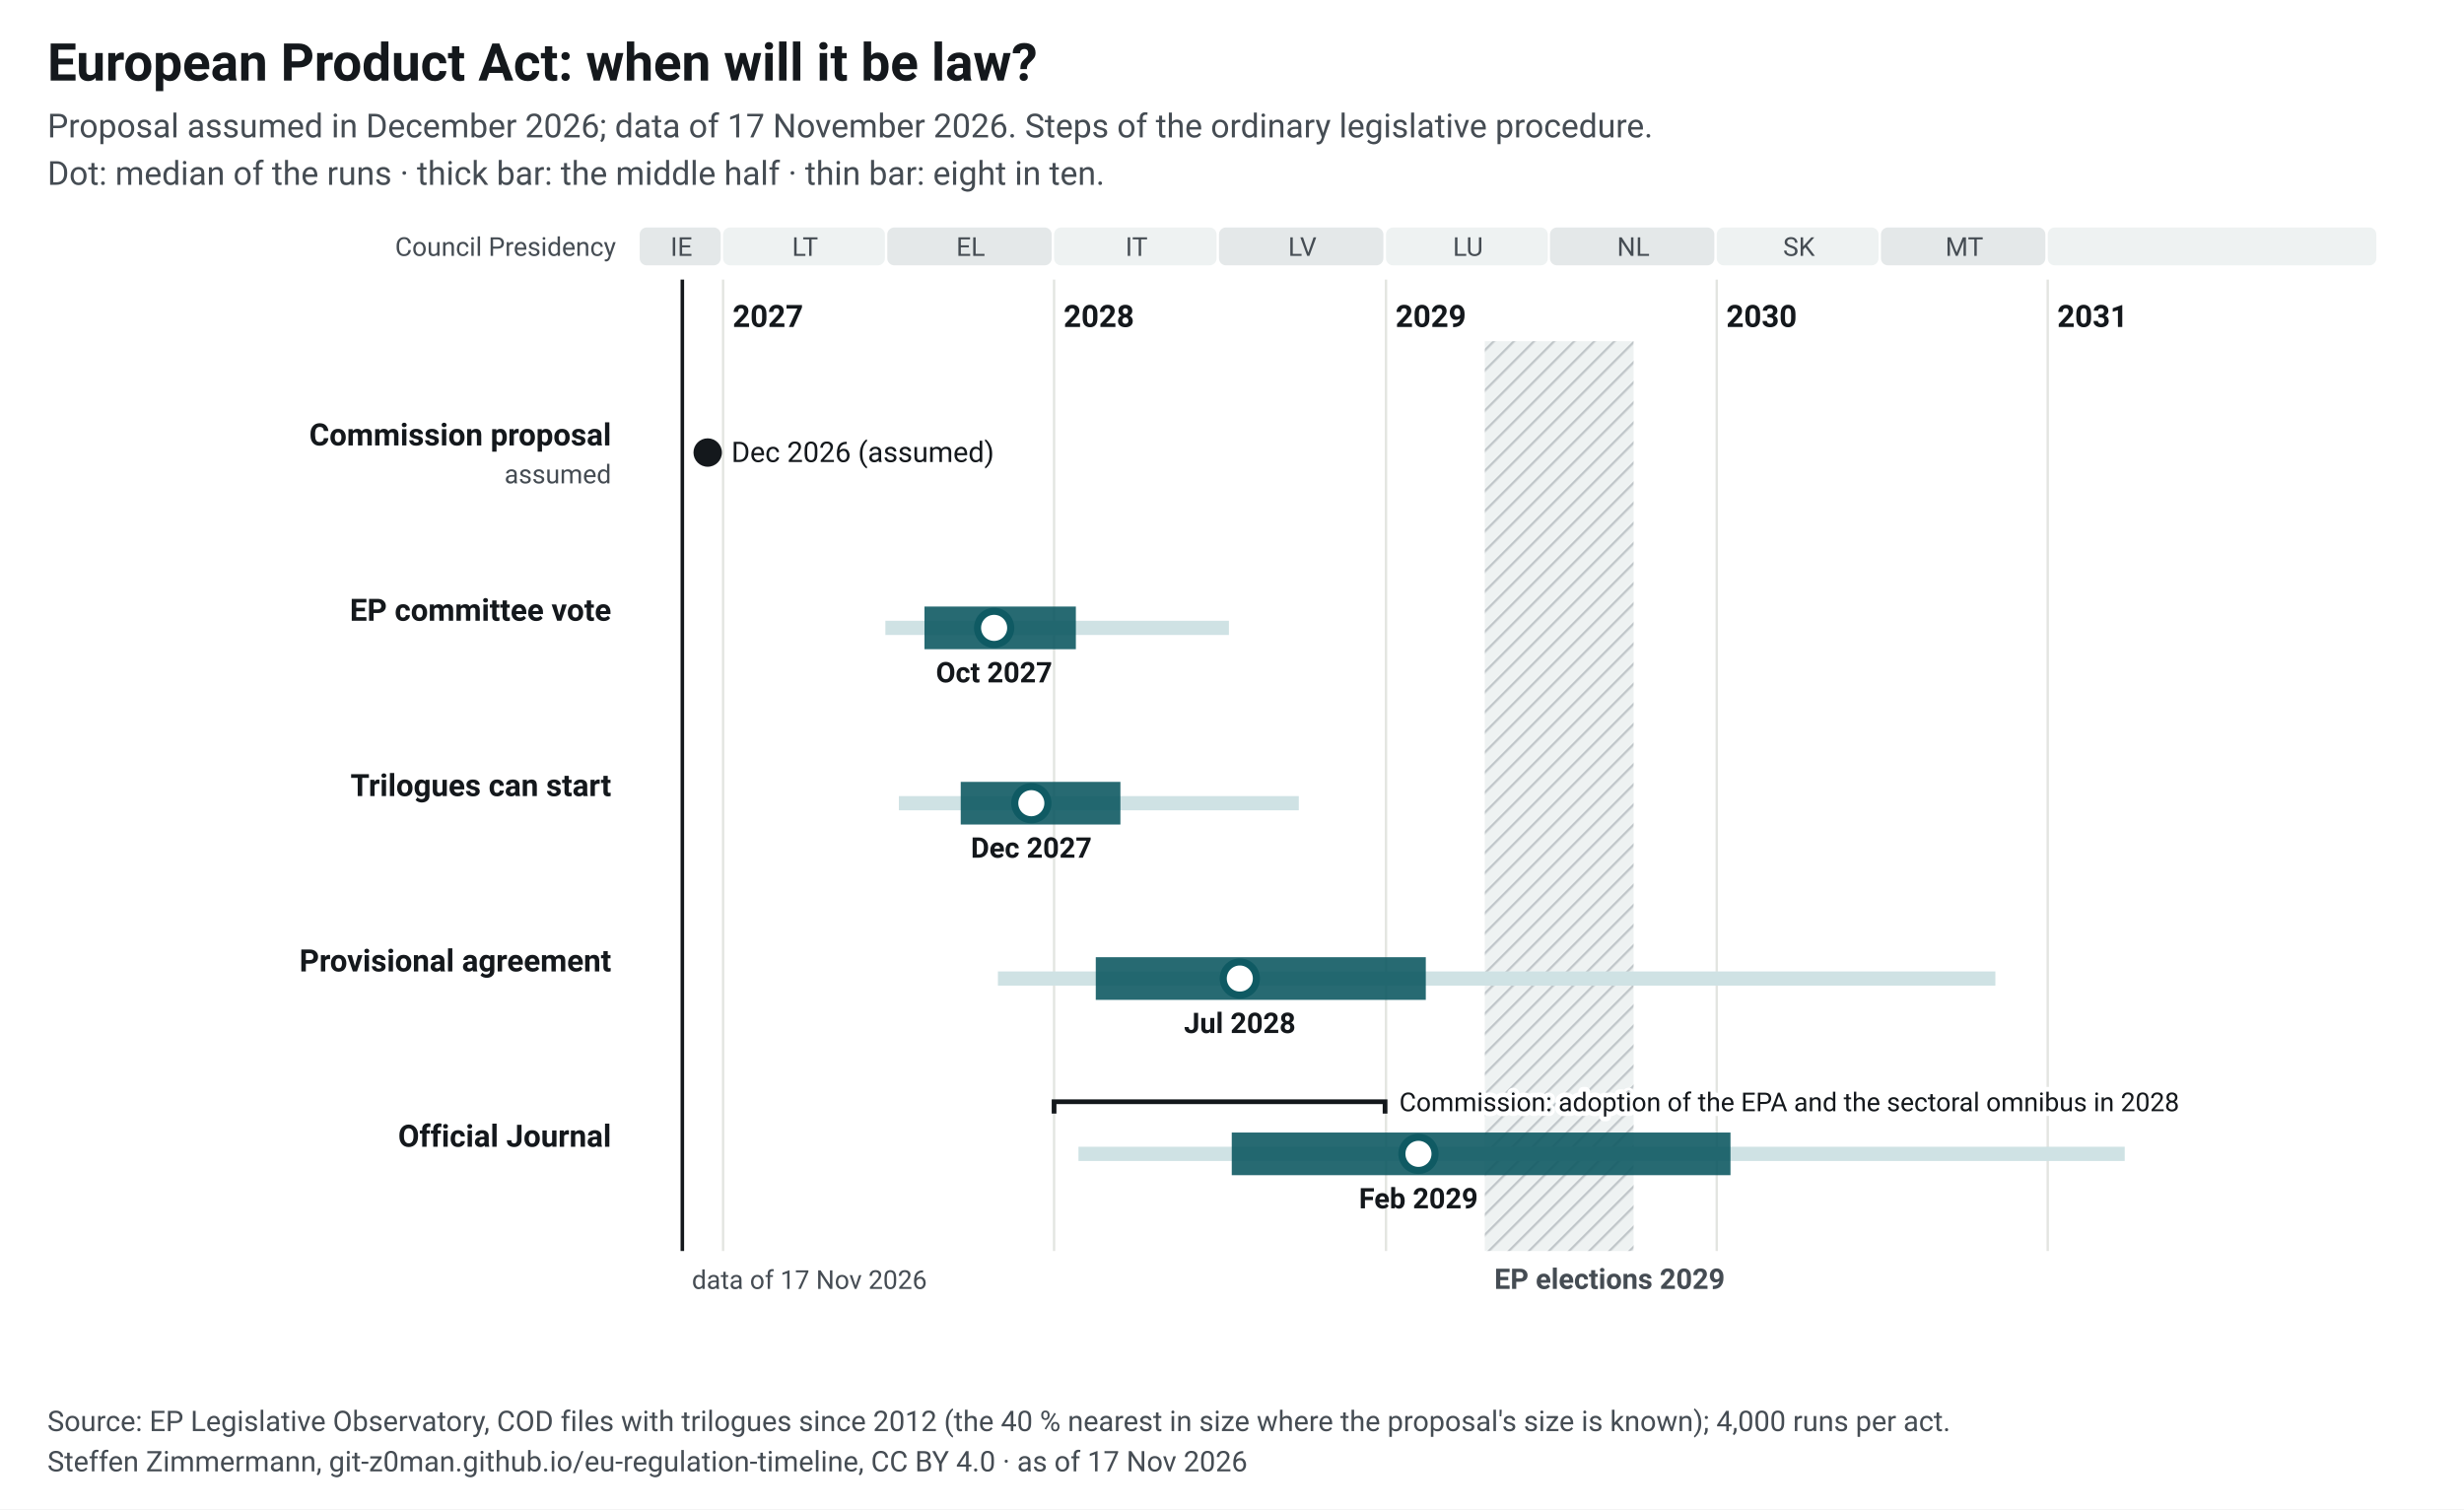
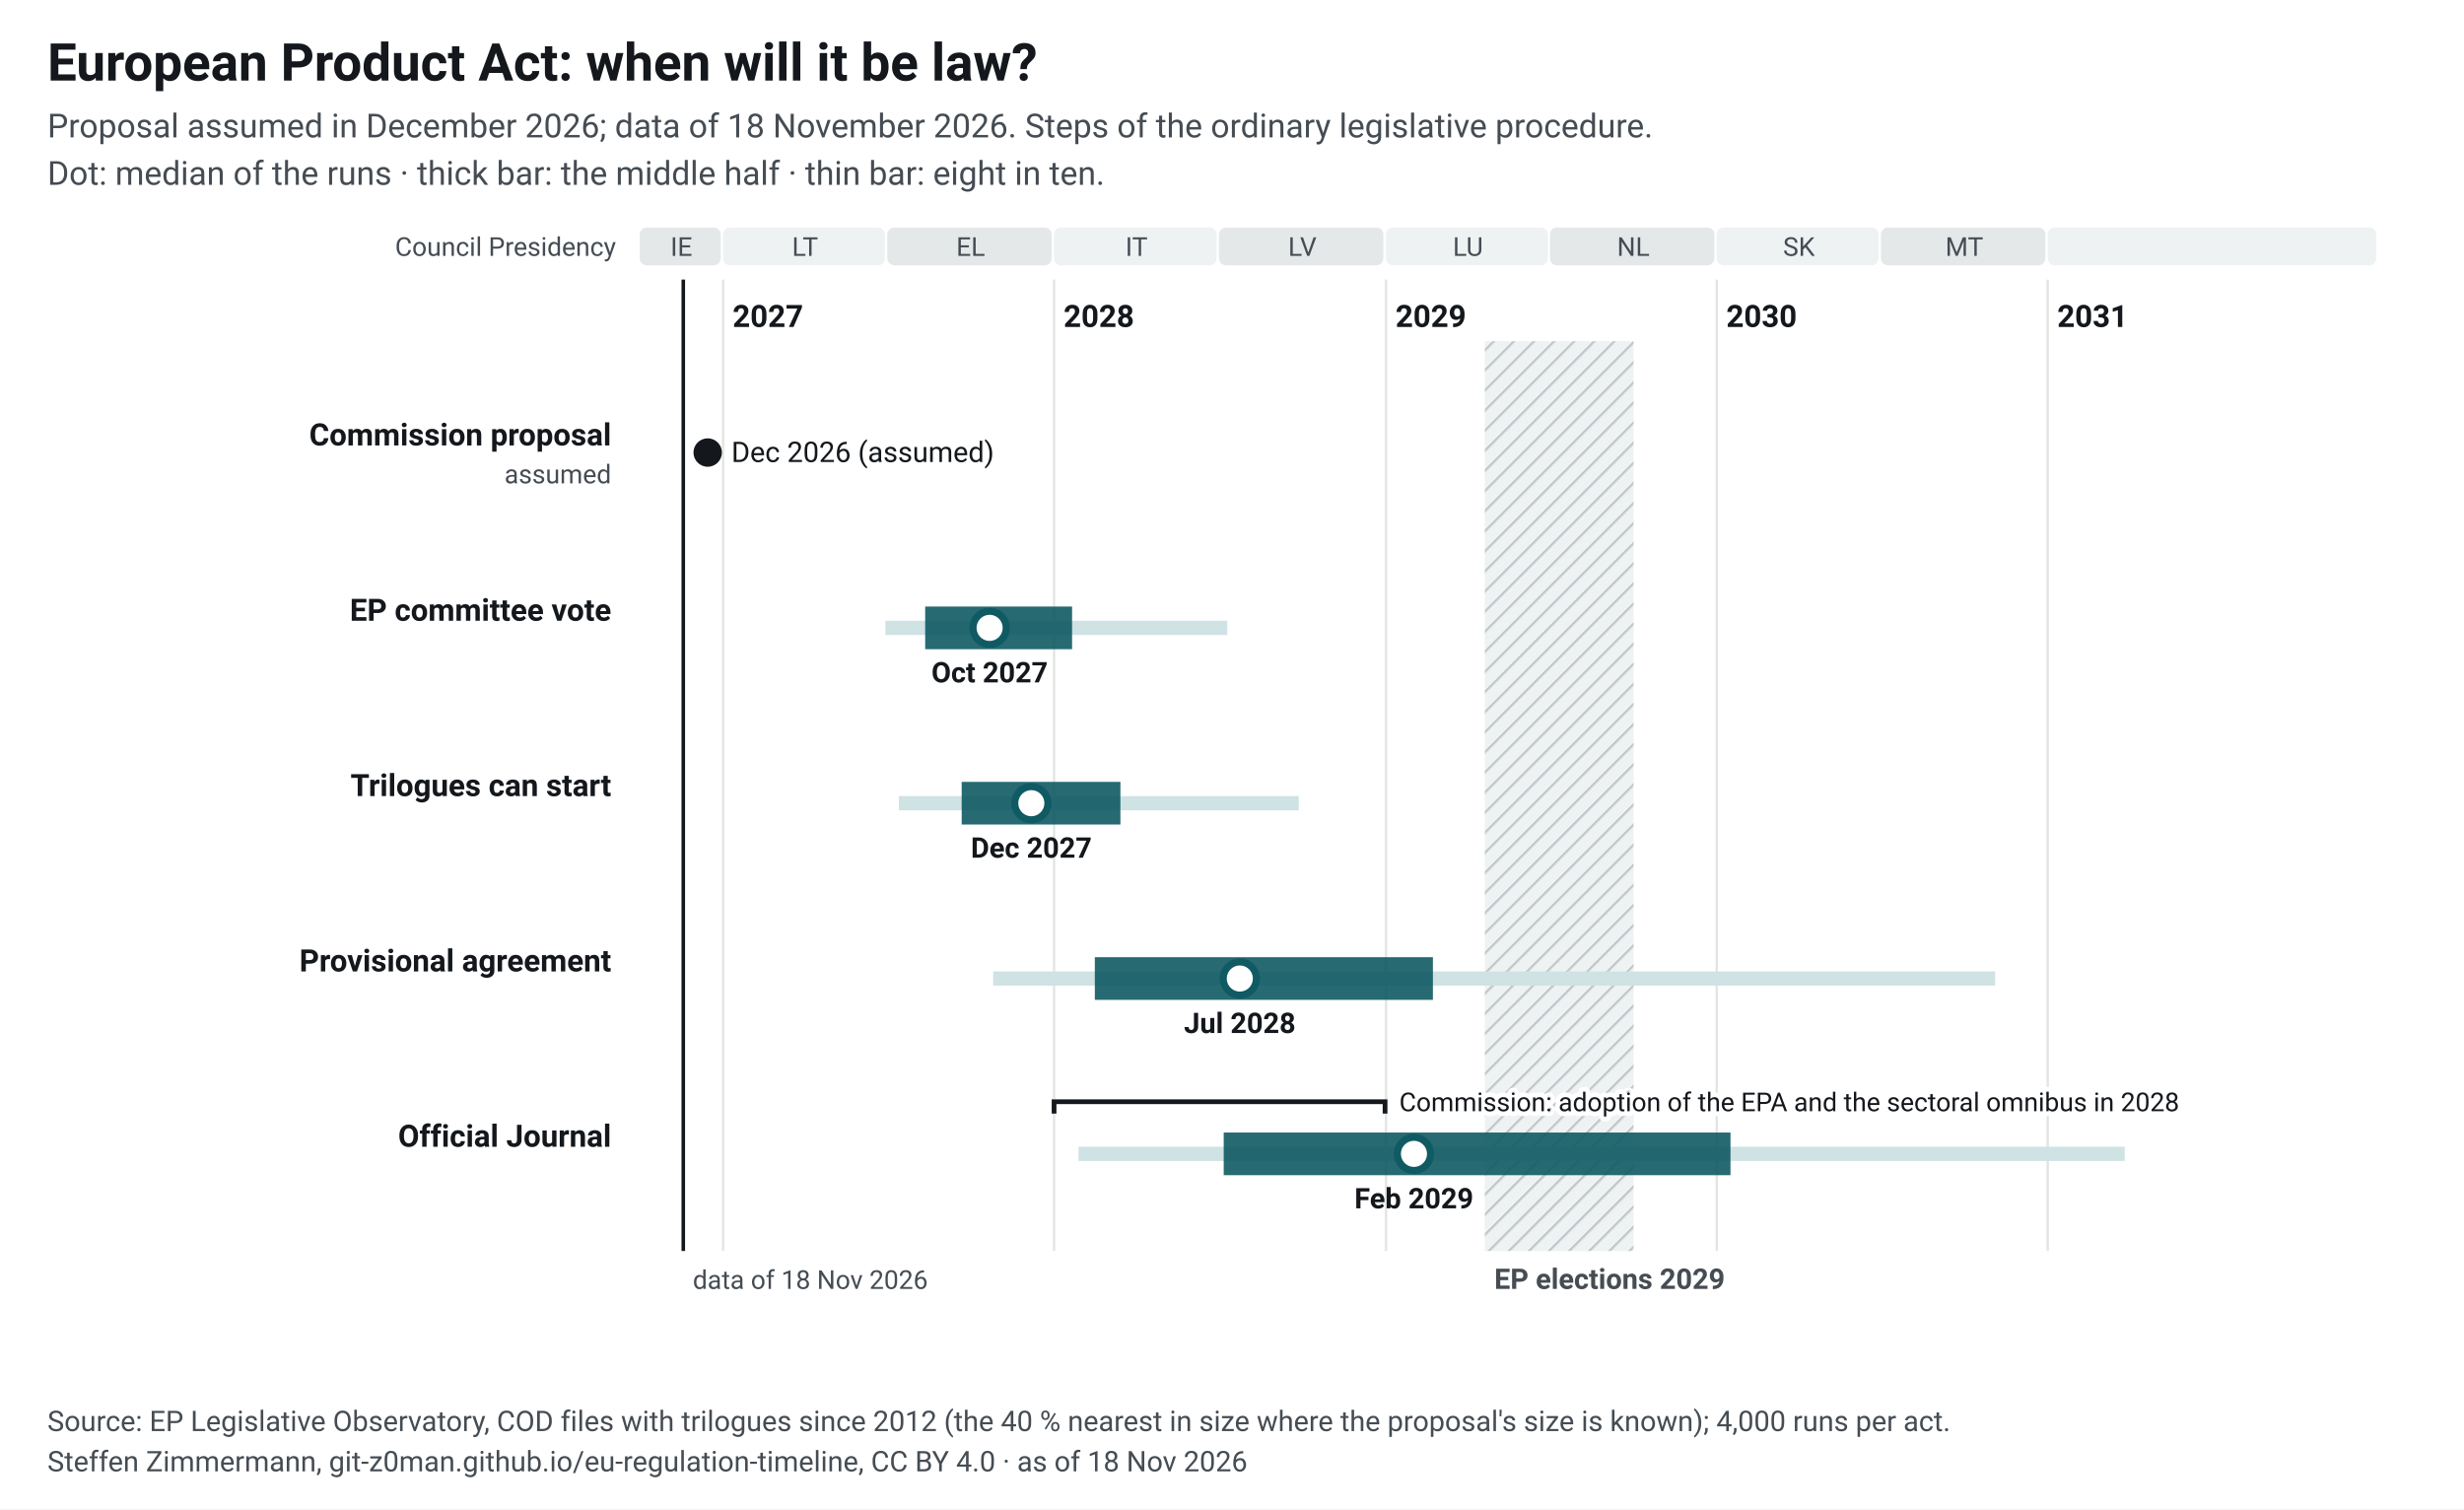
<svg xmlns="http://www.w3.org/2000/svg" width="1040" height="637" viewBox="0 0 1040 637" font-family="&quot;Source Sans 3&quot;, system-ui, -apple-system, Segoe UI, Roboto, Arial, sans-serif" font-size="13">
  <style>.ink{fill:#14181c}.mu{fill:#454c53}.gr{stroke:#e3e5e1;stroke-width:1}.pa{fill:#eef2f2}.pb{fill:#e4e8e9}.hb{fill:#eef2f2}.hl{stroke:#c3c9cc}.wt{fill:#454c53}.pt{fill:#14181c;paint-order:stroke;stroke:#fff;stroke-width:4px;stroke-linejoin:round}.pl{stroke:#14181c}.td{stroke:#14181c;stroke-width:1.5}.b50{fill:#0f5a63;opacity:.9}.b80{fill:#cfe2e4}.med{fill:#fff;stroke:#0f5a63}.fx{fill:#14181c}.ini{fill:#e3eeef;stroke:#6e9195;stroke-width:1}.ini80{fill:#a7b7ba}.inim{stroke:#6e9195;stroke-width:2}.c1{stroke:#0f5a63}.c2{stroke:#454c53;stroke-dasharray:7 4}a text{fill:#0f5a63}.nl-pending{fill:#0f5a63}.nl-adopted{fill:#5b646b}.nl-plan{fill:#fff;stroke:#14181c}.nl-open{fill:none;stroke:#14181c}.nl-q{fill:#14181c}.nl-row{stroke:#e3e5e1;stroke-width:.6}.nl-g-announced{fill:#f1f2f3}.nl-g-pending{fill:#e3eeef}.nl-g-adopted{fill:#eef2f2}</style>
  <rect width="1040" height="637" fill="#fff" />
  <text x="20" y="34" font-size="22" font-weight="700" class="ink">European Product Act: when will it be law?</text>
-   <text x="20" y="58" font-size="14" class="mu">Proposal assumed in December 2026; data of 17 November 2026. Steps of the ordinary legislative procedure.</text>
+   <text x="20" y="58" font-size="14" class="mu">Proposal assumed in December 2026; data of 18 November 2026. Steps of the ordinary legislative procedure.</text>
  <text x="20" y="78" font-size="14" class="mu">Dot: median of the runs · thick bar: the middle half · thin bar: eight in ten.</text>
  <g transform="translate(20,92)">
    <defs>
      <pattern id="hatch-33" width="6" height="6" patternUnits="userSpaceOnUse" patternTransform="rotate(45)">
        <rect width="6" height="6" class="hb" />
        <line x1="0" y1="0" x2="0" y2="6" class="hl" stroke-width="2" />
      </pattern>
    </defs>
    <rect x="250.0" y="4" width="34.2" height="16" rx="3" class="pb" data-tip="Council Presidency: IE, Jul 2026 to Dec 2026" />
    <text x="267.6" y="16" text-anchor="middle" font-size="11" class="mu">IE</text>
    <rect x="285.2" y="4" width="68.3" height="16" rx="3" class="pa" data-tip="Council Presidency: LT, Jan 2027 to Jun 2027" />
    <text x="319.8" y="16" text-anchor="middle" font-size="11" class="mu">LT</text>
    <rect x="354.5" y="4" width="69.4" height="16" rx="3" class="pb" data-tip="Council Presidency: EL, Jul 2027 to Dec 2027" />
    <text x="389.7" y="16" text-anchor="middle" font-size="11" class="mu">EL</text>
    <rect x="424.9" y="4" width="68.6" height="16" rx="3" class="pa" data-tip="Council Presidency: IT, Jan 2028 to Jun 2028" />
    <text x="459.7" y="16" text-anchor="middle" font-size="11" class="mu">IT</text>
    <rect x="494.5" y="4" width="69.4" height="16" rx="3" class="pb" data-tip="Council Presidency: LV, Jul 2028 to Dec 2028" />
    <text x="529.7" y="16" text-anchor="middle" font-size="11" class="mu">LV</text>
    <rect x="565.0" y="4" width="68.3" height="16" rx="3" class="pa" data-tip="Council Presidency: LU, Jan 2029 to Jun 2029" />
    <text x="599.6" y="16" text-anchor="middle" font-size="11" class="mu">LU</text>
    <rect x="634.2" y="4" width="69.4" height="16" rx="3" class="pb" data-tip="Council Presidency: NL, Jul 2029 to Dec 2029" />
    <text x="669.4" y="16" text-anchor="middle" font-size="11" class="mu">NL</text>
    <rect x="704.6" y="4" width="68.3" height="16" rx="3" class="pa" data-tip="Council Presidency: SK, Jan 2030 to Jun 2030" />
    <text x="739.3" y="16" text-anchor="middle" font-size="11" class="mu">SK</text>
    <rect x="773.9" y="4" width="69.4" height="16" rx="3" class="pb" data-tip="Council Presidency: MT, Jul 2030 to Dec 2030" />
    <text x="809.1" y="16" text-anchor="middle" font-size="11" class="mu">MT</text>
    <rect x="844.3" y="4" width="138.7" height="16" rx="3" class="pa" data-tip="Council Presidency: not decided, Jan 2031 to Dec 2031" />
    <text x="914.2" y="16" text-anchor="middle" font-size="11" class="mu" />
    <line x1="285.2" y1="26" x2="285.2" y2="436" class="gr" />
    <text x="289.2" y="46" font-weight="600" class="ink">2027</text>
    <line x1="424.9" y1="26" x2="424.9" y2="436" class="gr" />
    <text x="428.9" y="46" font-weight="600" class="ink">2028</text>
    <line x1="565.0" y1="26" x2="565.0" y2="436" class="gr" />
    <text x="569.0" y="46" font-weight="600" class="ink">2029</text>
    <line x1="704.6" y1="26" x2="704.6" y2="436" class="gr" />
    <text x="708.6" y="46" font-weight="600" class="ink">2030</text>
    <line x1="844.3" y1="26" x2="844.3" y2="436" class="gr" />
    <text x="848.3" y="46" font-weight="600" class="ink">2031</text>
    <rect x="606.7" y="52" width="62.8" height="384" fill="url(#hatch-33)" data-tip="European elections 2029: Parliament does no legislative work from its last session in April until the new committees vote again in October (assumption, as in 2024; the dates are not set yet)." />
    <text x="610.7" y="452" font-size="12" font-weight="600" class="wt">EP elections 2029</text>
    <text x="240" y="16" text-anchor="end" font-size="11" class="mu">Council Presidency</text>
-     <line x1="268.0" y1="26" x2="268.0" y2="436" class="td" />
-     <text x="272.0" y="452" font-size="11" class="mu">data of 17 Nov 2026</text>
+     <line x1="268.4" y1="26" x2="268.4" y2="436" class="td" />
+     <text x="272.4" y="452" font-size="11" class="mu">data of 18 Nov 2026</text>
    <text x="238" y="96.0" text-anchor="end" font-weight="600" class="ink lnk">Commission proposal</text>
    <text x="238" y="112.0" text-anchor="end" font-size="11" class="mu">assumed</text>
    <circle cx="278.7" cy="99.0" r="6" class="fx" data-tip="Commission proposal: 15 Dec 2026" />
    <text x="288.7" y="103.0" font-size="12" class="ink">Dec 2026 (assumed)</text>
    <text x="238" y="170.0" text-anchor="end" font-weight="600" class="ink lnk">EP committee vote</text>
-     <rect x="353.7" y="170.0" width="145.0" height="6" class="b80" data-tip="EP committee vote: median Oct 2027; half of the runs Aug 2027 to Jan 2028; eight in ten Jun 2027 to Jul 2028" />
-     <rect x="370.2" y="164.0" width="63.9" height="18" class="b50" data-tip="EP committee vote: median Oct 2027; half of the runs Aug 2027 to Jan 2028; eight in ten Jun 2027 to Jul 2028" />
-     <circle cx="399.6" cy="173.0" r="7" class="med" stroke-width="3" data-tip="EP committee vote: median Oct 2027; half of the runs Aug 2027 to Jan 2028; eight in ten Jun 2027 to Jul 2028" />
-     <text x="399.6" y="196.0" text-anchor="middle" font-size="12" font-weight="600" class="ink">Oct 2027</text>
+     <rect x="353.7" y="170.0" width="144.3" height="6" class="b80" data-tip="EP committee vote: median Oct 2027; half of the runs Aug 2027 to Jan 2028; eight in ten Jun 2027 to Jul 2028" />
+     <rect x="370.5" y="164.0" width="62.0" height="18" class="b50" data-tip="EP committee vote: median Oct 2027; half of the runs Aug 2027 to Jan 2028; eight in ten Jun 2027 to Jul 2028" />
+     <circle cx="397.7" cy="173.0" r="7" class="med" stroke-width="3" data-tip="EP committee vote: median Oct 2027; half of the runs Aug 2027 to Jan 2028; eight in ten Jun 2027 to Jul 2028" />
+     <text x="397.7" y="196.0" text-anchor="middle" font-size="12" font-weight="600" class="ink">Oct 2027</text>
    <text x="238" y="244.0" text-anchor="end" font-weight="600" class="ink lnk">Trilogues can start</text>
    <rect x="359.4" y="244.0" width="168.8" height="6" class="b80" data-tip="Trilogues can start: median Dec 2027; half of the runs Sep 2027 to Mar 2028; eight in ten Jul 2027 to Sep 2028" />
-     <rect x="385.5" y="238.0" width="67.4" height="18" class="b50" data-tip="Trilogues can start: median Dec 2027; half of the runs Sep 2027 to Mar 2028; eight in ten Jul 2027 to Sep 2028" />
+     <rect x="385.9" y="238.0" width="67.0" height="18" class="b50" data-tip="Trilogues can start: median Dec 2027; half of the runs Sep 2027 to Mar 2028; eight in ten Jul 2027 to Sep 2028" />
    <circle cx="415.3" cy="247.0" r="7" class="med" stroke-width="3" data-tip="Trilogues can start: median Dec 2027; half of the runs Sep 2027 to Mar 2028; eight in ten Jul 2027 to Sep 2028" />
    <text x="415.3" y="270.0" text-anchor="middle" font-size="12" font-weight="600" class="ink">Dec 2027</text>
    <text x="238" y="318.0" text-anchor="end" font-weight="600" class="ink lnk">Provisional agreement</text>
-     <rect x="401.2" y="318.0" width="421.0" height="6" class="b80" data-tip="Provisional agreement: median Jul 2028; half of the runs Feb 2028 to Feb 2029; eight in ten Oct 2027 to Nov 2030" />
-     <rect x="442.5" y="312.0" width="139.3" height="18" class="b50" data-tip="Provisional agreement: median Jul 2028; half of the runs Feb 2028 to Feb 2029; eight in ten Oct 2027 to Nov 2030" />
+     <rect x="399.2" y="318.0" width="422.9" height="6" class="b80" data-tip="Provisional agreement: median Jul 2028; half of the runs Feb 2028 to Feb 2029; eight in ten Oct 2027 to Nov 2030" />
+     <rect x="442.1" y="312.0" width="142.7" height="18" class="b50" data-tip="Provisional agreement: median Jul 2028; half of the runs Feb 2028 to Feb 2029; eight in ten Oct 2027 to Nov 2030" />
    <circle cx="503.3" cy="321.0" r="7" class="med" stroke-width="3" data-tip="Provisional agreement: median Jul 2028; half of the runs Feb 2028 to Feb 2029; eight in ten Oct 2027 to Nov 2030" />
    <text x="503.3" y="344.0" text-anchor="middle" font-size="12" font-weight="600" class="ink">Jul 2028</text>
    <text x="238" y="392.0" text-anchor="end" font-weight="600" class="ink lnk">Official Journal</text>
    <rect x="435.2" y="392.0" width="441.6" height="6" class="b80" data-tip="Official Journal: median Feb 2029; half of the runs Jul 2028 to Jan 2030; eight in ten Jan 2028 to Mar 2031" />
-     <rect x="499.9" y="386.0" width="210.5" height="18" class="b50" data-tip="Official Journal: median Feb 2029; half of the runs Jul 2028 to Jan 2030; eight in ten Jan 2028 to Mar 2031" />
-     <circle cx="578.7" cy="395.0" r="7" class="med" stroke-width="3" data-tip="Official Journal: median Feb 2029; half of the runs Jul 2028 to Jan 2030; eight in ten Jan 2028 to Mar 2031" />
-     <text x="578.7" y="418.0" text-anchor="middle" font-size="12" font-weight="600" class="ink">Feb 2029</text>
+     <rect x="496.5" y="386.0" width="213.9" height="18" class="b50" data-tip="Official Journal: median Feb 2029; half of the runs Jul 2028 to Jan 2030; eight in ten Jan 2028 to Mar 2031" />
+     <circle cx="576.8" cy="395.0" r="7" class="med" stroke-width="3" data-tip="Official Journal: median Feb 2029; half of the runs Jul 2028 to Jan 2030; eight in ten Jan 2028 to Mar 2031" />
+     <text x="576.8" y="418.0" text-anchor="middle" font-size="12" font-weight="600" class="ink">Feb 2029</text>
    <path d="M424.9,378.0 V373.0 H564.6 V378.0" fill="none" class="pl" stroke-width="2" data-tip="Commission: adoption of the EPA and the sectoral omnibus in 2028" />
    <text x="570.6" y="377.0" font-size="11" class="pt">Commission: adoption of the EPA and the sectoral omnibus in 2028</text>
  </g>
  <text x="20" y="604" font-size="12" class="mu">Source: EP Legislative Observatory, COD files with trilogues since 2012 (the 40 % nearest in size where the proposal's size is known); 4,000 runs per act.</text>
-   <text x="20" y="621" font-size="12" class="mu">Steffen Zimmermann, git-z0man.github.io/eu-regulation-timeline, CC BY 4.0 · as of 17 Nov 2026</text>
+   <text x="20" y="621" font-size="12" class="mu">Steffen Zimmermann, git-z0man.github.io/eu-regulation-timeline, CC BY 4.0 · as of 18 Nov 2026</text>
</svg>
